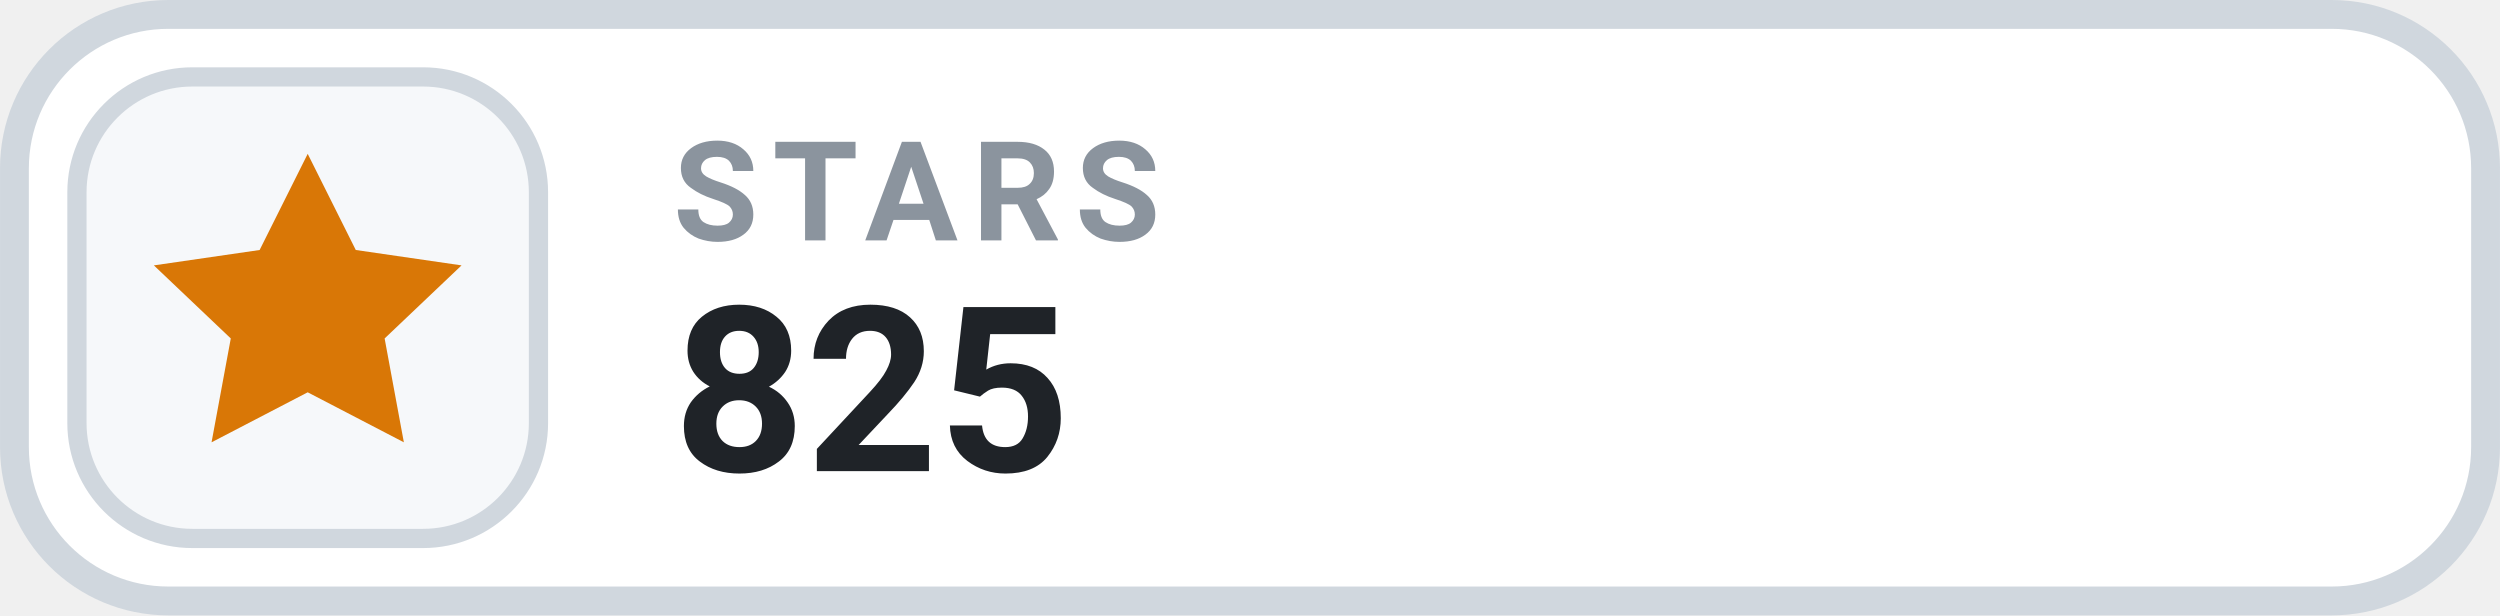
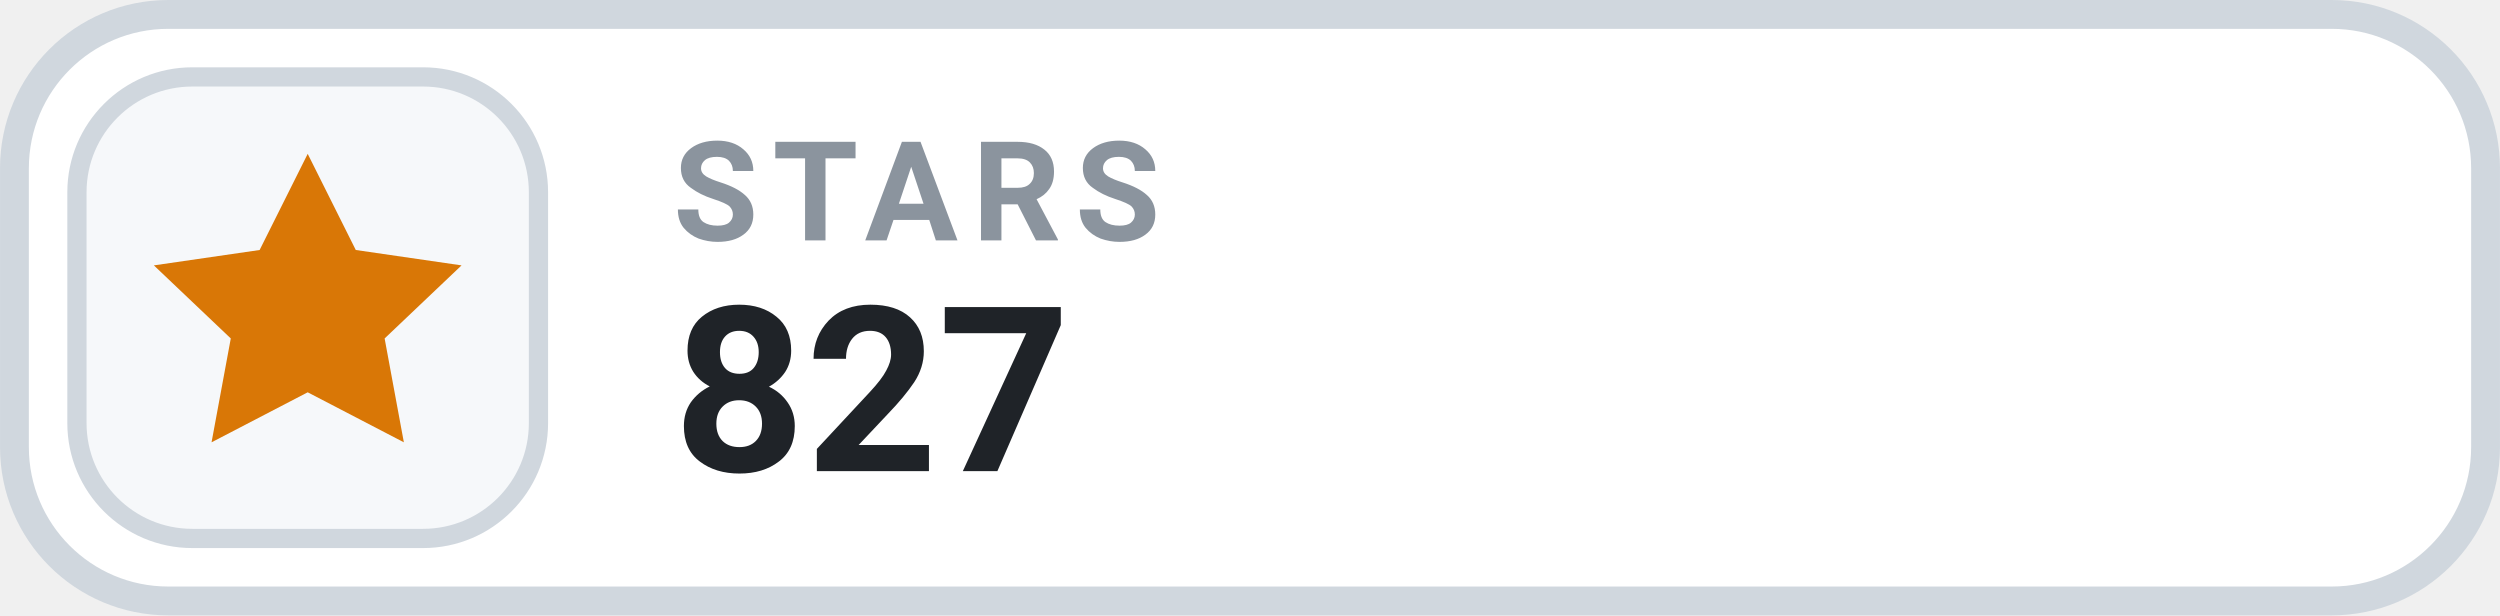
- <svg xmlns="http://www.w3.org/2000/svg" width="126" height="31.015" viewBox="0 0 130 32" role="img" aria-label="STARS 825">
+ <svg xmlns="http://www.w3.org/2000/svg" width="126" height="31.015" viewBox="0 0 130 32" role="img" aria-label="STARS 827">
  <rect x=".75" y=".75" width="128.5" height="30.5" rx="8" fill="#FFFFFF" stroke="#D0D7DE" stroke-width="1.5" />
  <rect x="4" y="4" width="24" height="24" rx="6" fill="#F6F8FA" stroke="#D0D7DE" stroke-width="1" />
  <g transform="translate(16 16)" style="color:#D97706;">
    <path d="M0 -8 l2.5 5 5.5 .8 -4 3.8 1 5.4 -5 -2.6 -5 2.6 1 -5.4 -4 -3.8 5.5 -.8 Z" fill="currentColor" />
  </g>
  <text x="35" y="12.5" fill="#8B949E" font-family="-apple-system,BlinkMacSystemFont,'Segoe UI',Roboto,Helvetica,Arial,sans-serif" font-size="7.2" font-weight="700" letter-spacing=".75">STARS</text>
-   <text x="35" y="24.5" fill="#1F2328" font-family="-apple-system,BlinkMacSystemFont,'Segoe UI',Roboto,Helvetica,Arial,sans-serif" font-size="12" font-weight="700">825</text>
+   <text x="35" y="24.5" fill="#1F2328" font-family="-apple-system,BlinkMacSystemFont,'Segoe UI',Roboto,Helvetica,Arial,sans-serif" font-size="12" font-weight="700">827</text>
</svg>
